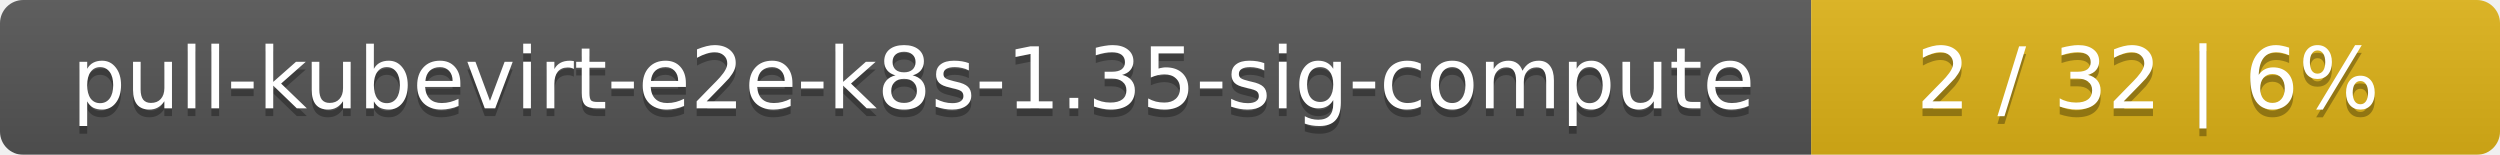
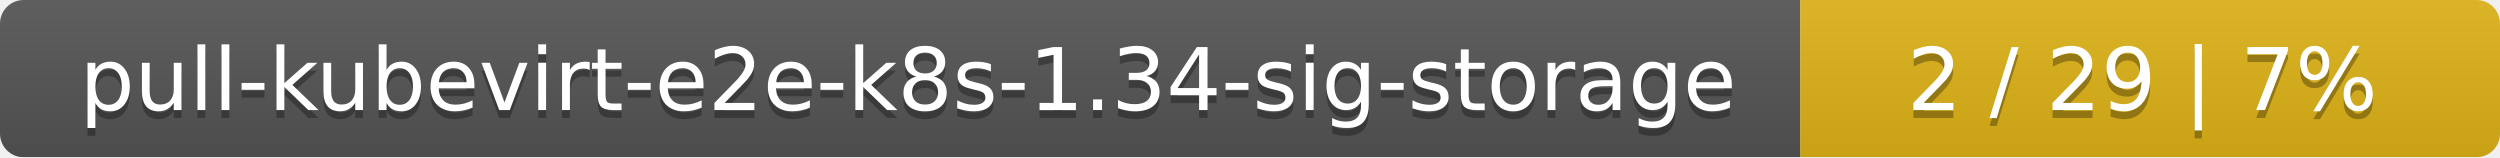
- <svg xmlns="http://www.w3.org/2000/svg" width="323" height="20">
+ <svg xmlns="http://www.w3.org/2000/svg" width="318" height="20">
  <linearGradient id="smooth" x2="0" y2="100%">
    <stop offset="0" stop-color="#bbb" stop-opacity=".1" />
    <stop offset="1" stop-opacity=".1" />
  </linearGradient>
  <mask id="round">
-     <rect width="323" height="20" rx="3" fill="#fff" />
+     <rect width="318" height="20" rx="3" fill="#fff" />
  </mask>
  <g mask="url(#round)">
-     <rect width="234" height="20" fill="#555" />
-     <rect x="234" width="89" height="20" fill="#dfb317" />
-     <rect width="323" height="20" fill="url(#smooth)" />
+     <rect width="229" height="20" fill="#555" />
+     <rect x="229" width="89" height="20" fill="#dfb317" />
+     <rect width="318" height="20" fill="url(#smooth)" />
  </g>
  <g fill="#fff" text-anchor="middle" font-family="DejaVu Sans,Verdana,Geneva,sans-serif" font-size="11">
-     <text x="118" y="15" fill="#010101" fill-opacity=".3">pull-kubevirt-e2e-k8s-1.35-sig-compute</text>
-     <text x="118" y="14">pull-kubevirt-e2e-k8s-1.35-sig-compute</text>
-     <text x="277.5" y="15" fill="#010101" fill-opacity=".3">2 / 32    |    6%</text>
-     <text x="277.5" y="14">2 / 32    |    6%</text>
+     <text x="115.5" y="15" fill="#010101" fill-opacity=".3">pull-kubevirt-e2e-k8s-1.34-sig-storage</text>
+     <text x="115.5" y="14">pull-kubevirt-e2e-k8s-1.34-sig-storage</text>
+     <text x="272.5" y="15" fill="#010101" fill-opacity=".3">2 / 29    |    7%</text>
+     <text x="272.5" y="14">2 / 29    |    7%</text>
  </g>
</svg>
